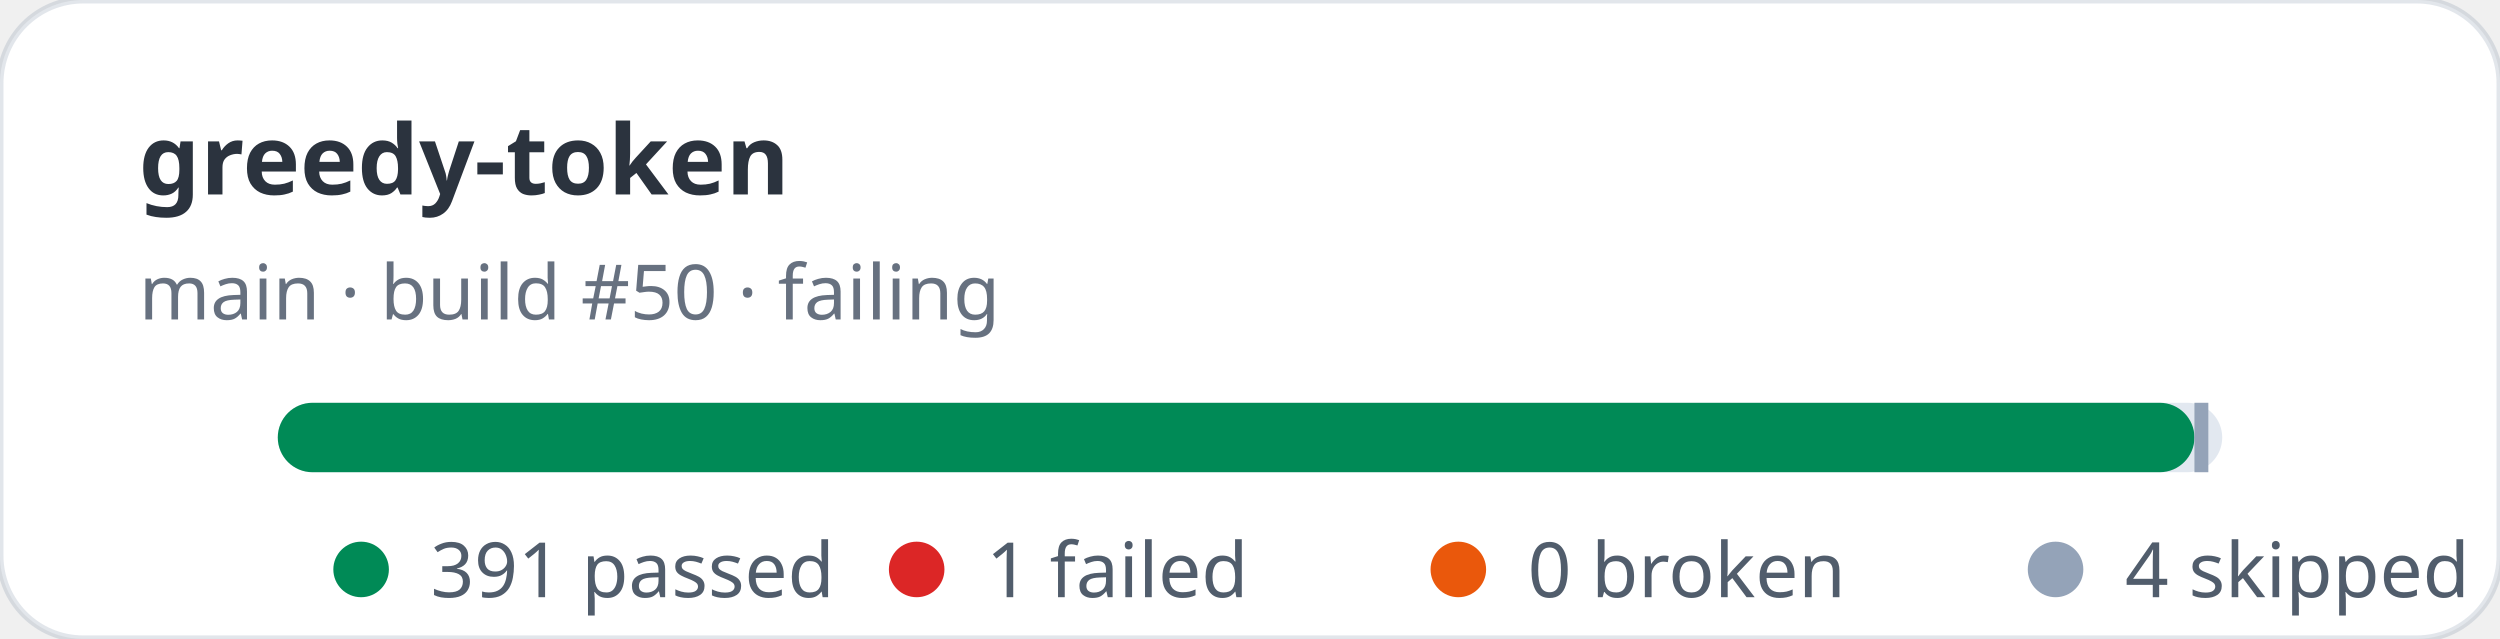
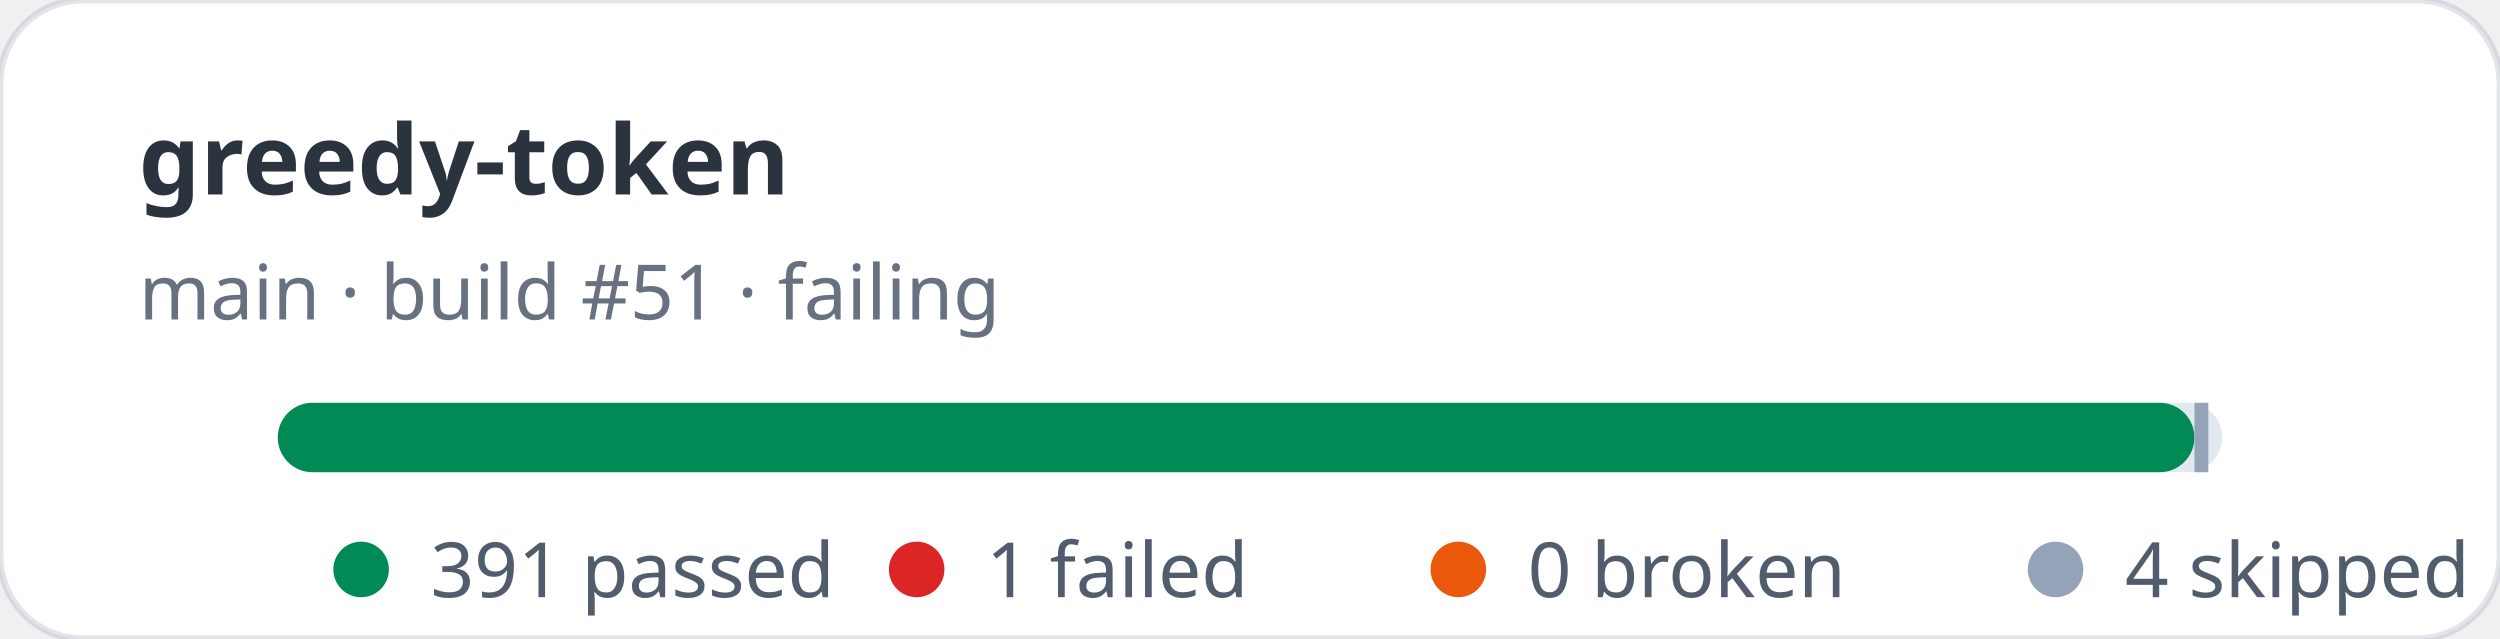
<svg xmlns="http://www.w3.org/2000/svg" width="360" height="92" viewBox="0 0 360 92" role="img" aria-label="greedy-token stats: 391 passed, 1 failed">
  <rect width="360" height="92" rx="12" fill="#ffffff" stroke="rgba(11,48,86,0.12)" />
  <text x="20" y="28" fill="rgba(1,10,24,0.83)" font-family="ui-sans-serif,system-ui,sans-serif" font-size="14" font-weight="700">greedy-token</text>
-   <text x="20" y="46" fill="rgba(2,19,44,0.6)" font-family="ui-sans-serif,system-ui,sans-serif" font-size="11">main · build #50 · failing</text>
+   <text x="20" y="46" fill="rgba(2,19,44,0.6)" font-family="ui-sans-serif,system-ui,sans-serif" font-size="11">main · build #51 · failing</text>
  <rect x="40" y="58" width="280" height="10" rx="5" fill="#e2e8f0" />
  <rect x="40" y="58" width="276" height="10" rx="5" fill="#008a56" />
  <rect x="316" y="58" width="2" height="10" fill="#94a3b8" />
  <g font-family="ui-sans-serif,system-ui,sans-serif" font-size="11" fill="rgba(1,18,40,0.68)">
    <circle cx="52" cy="82" r="4" fill="#008a56" />
    <text x="62" y="86">391 passed</text>
    <circle cx="132" cy="82" r="4" fill="#dc2626" />
    <text x="142" y="86">1 failed</text>
    <circle cx="210" cy="82" r="4" fill="#ea580c" />
    <text x="220" y="86">0 broken</text>
    <circle cx="296" cy="82" r="4" fill="#94a3b8" />
    <text x="306" y="86">4 skipped</text>
  </g>
</svg>
